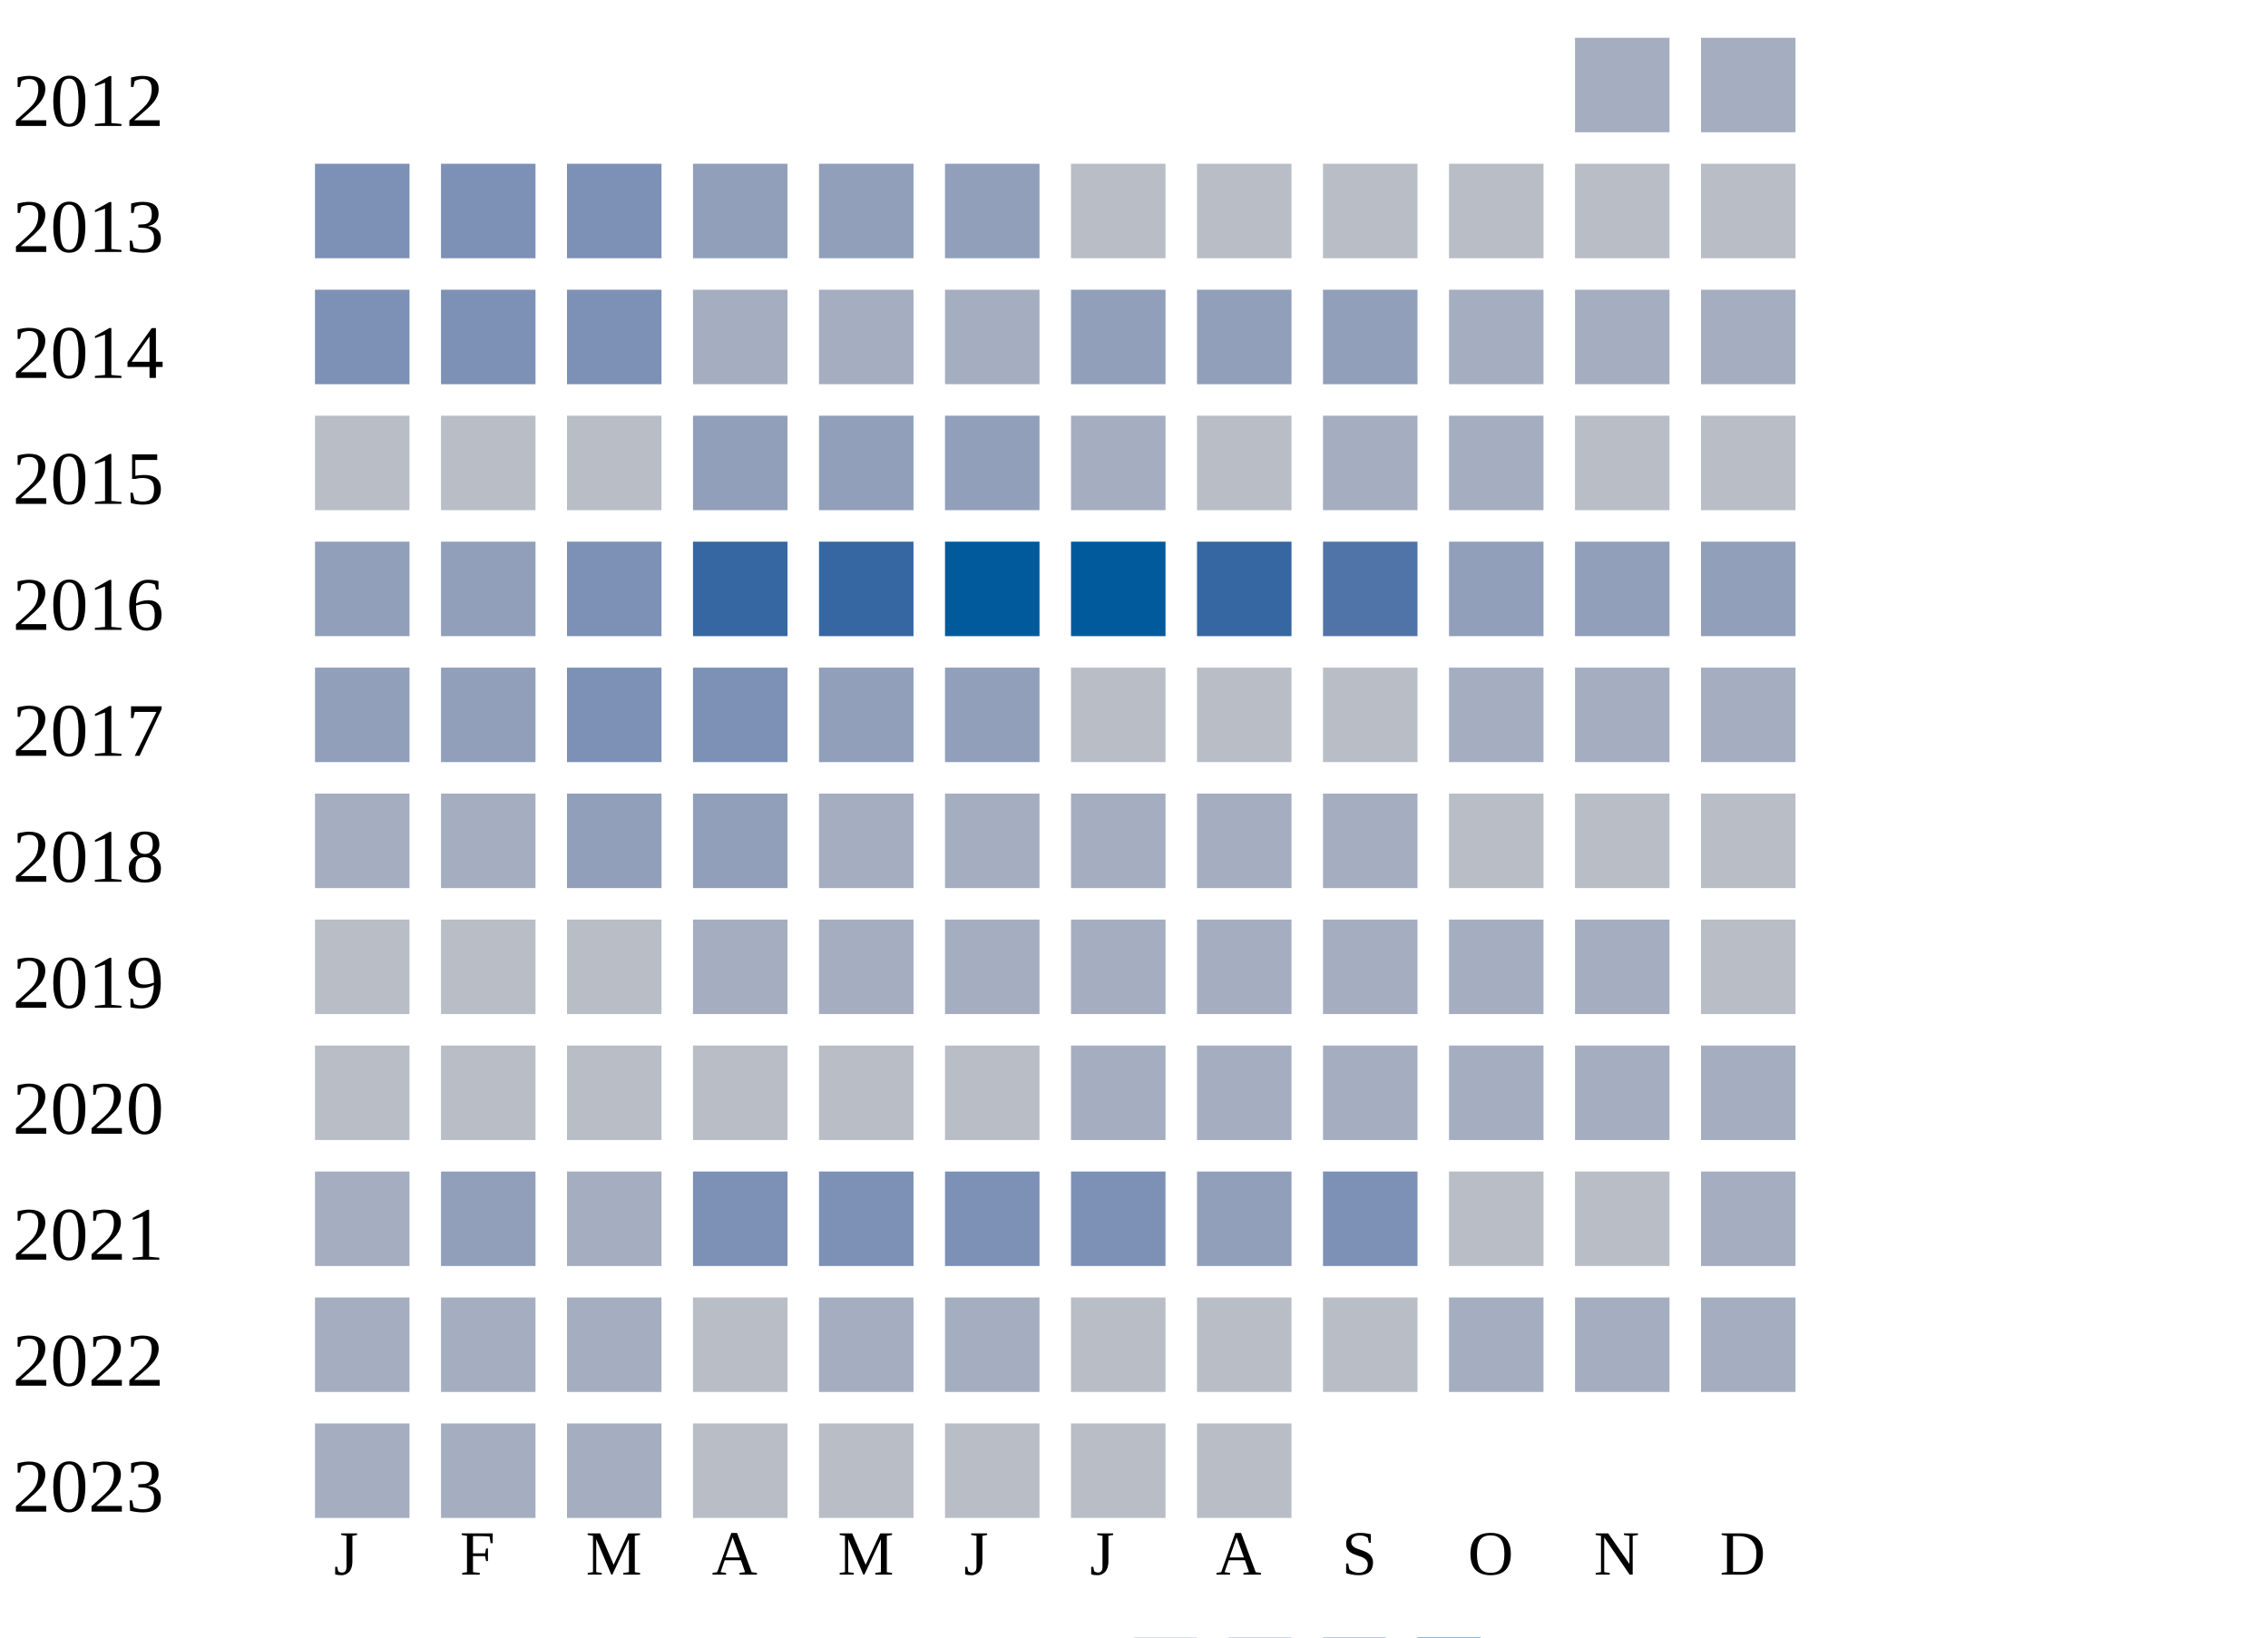
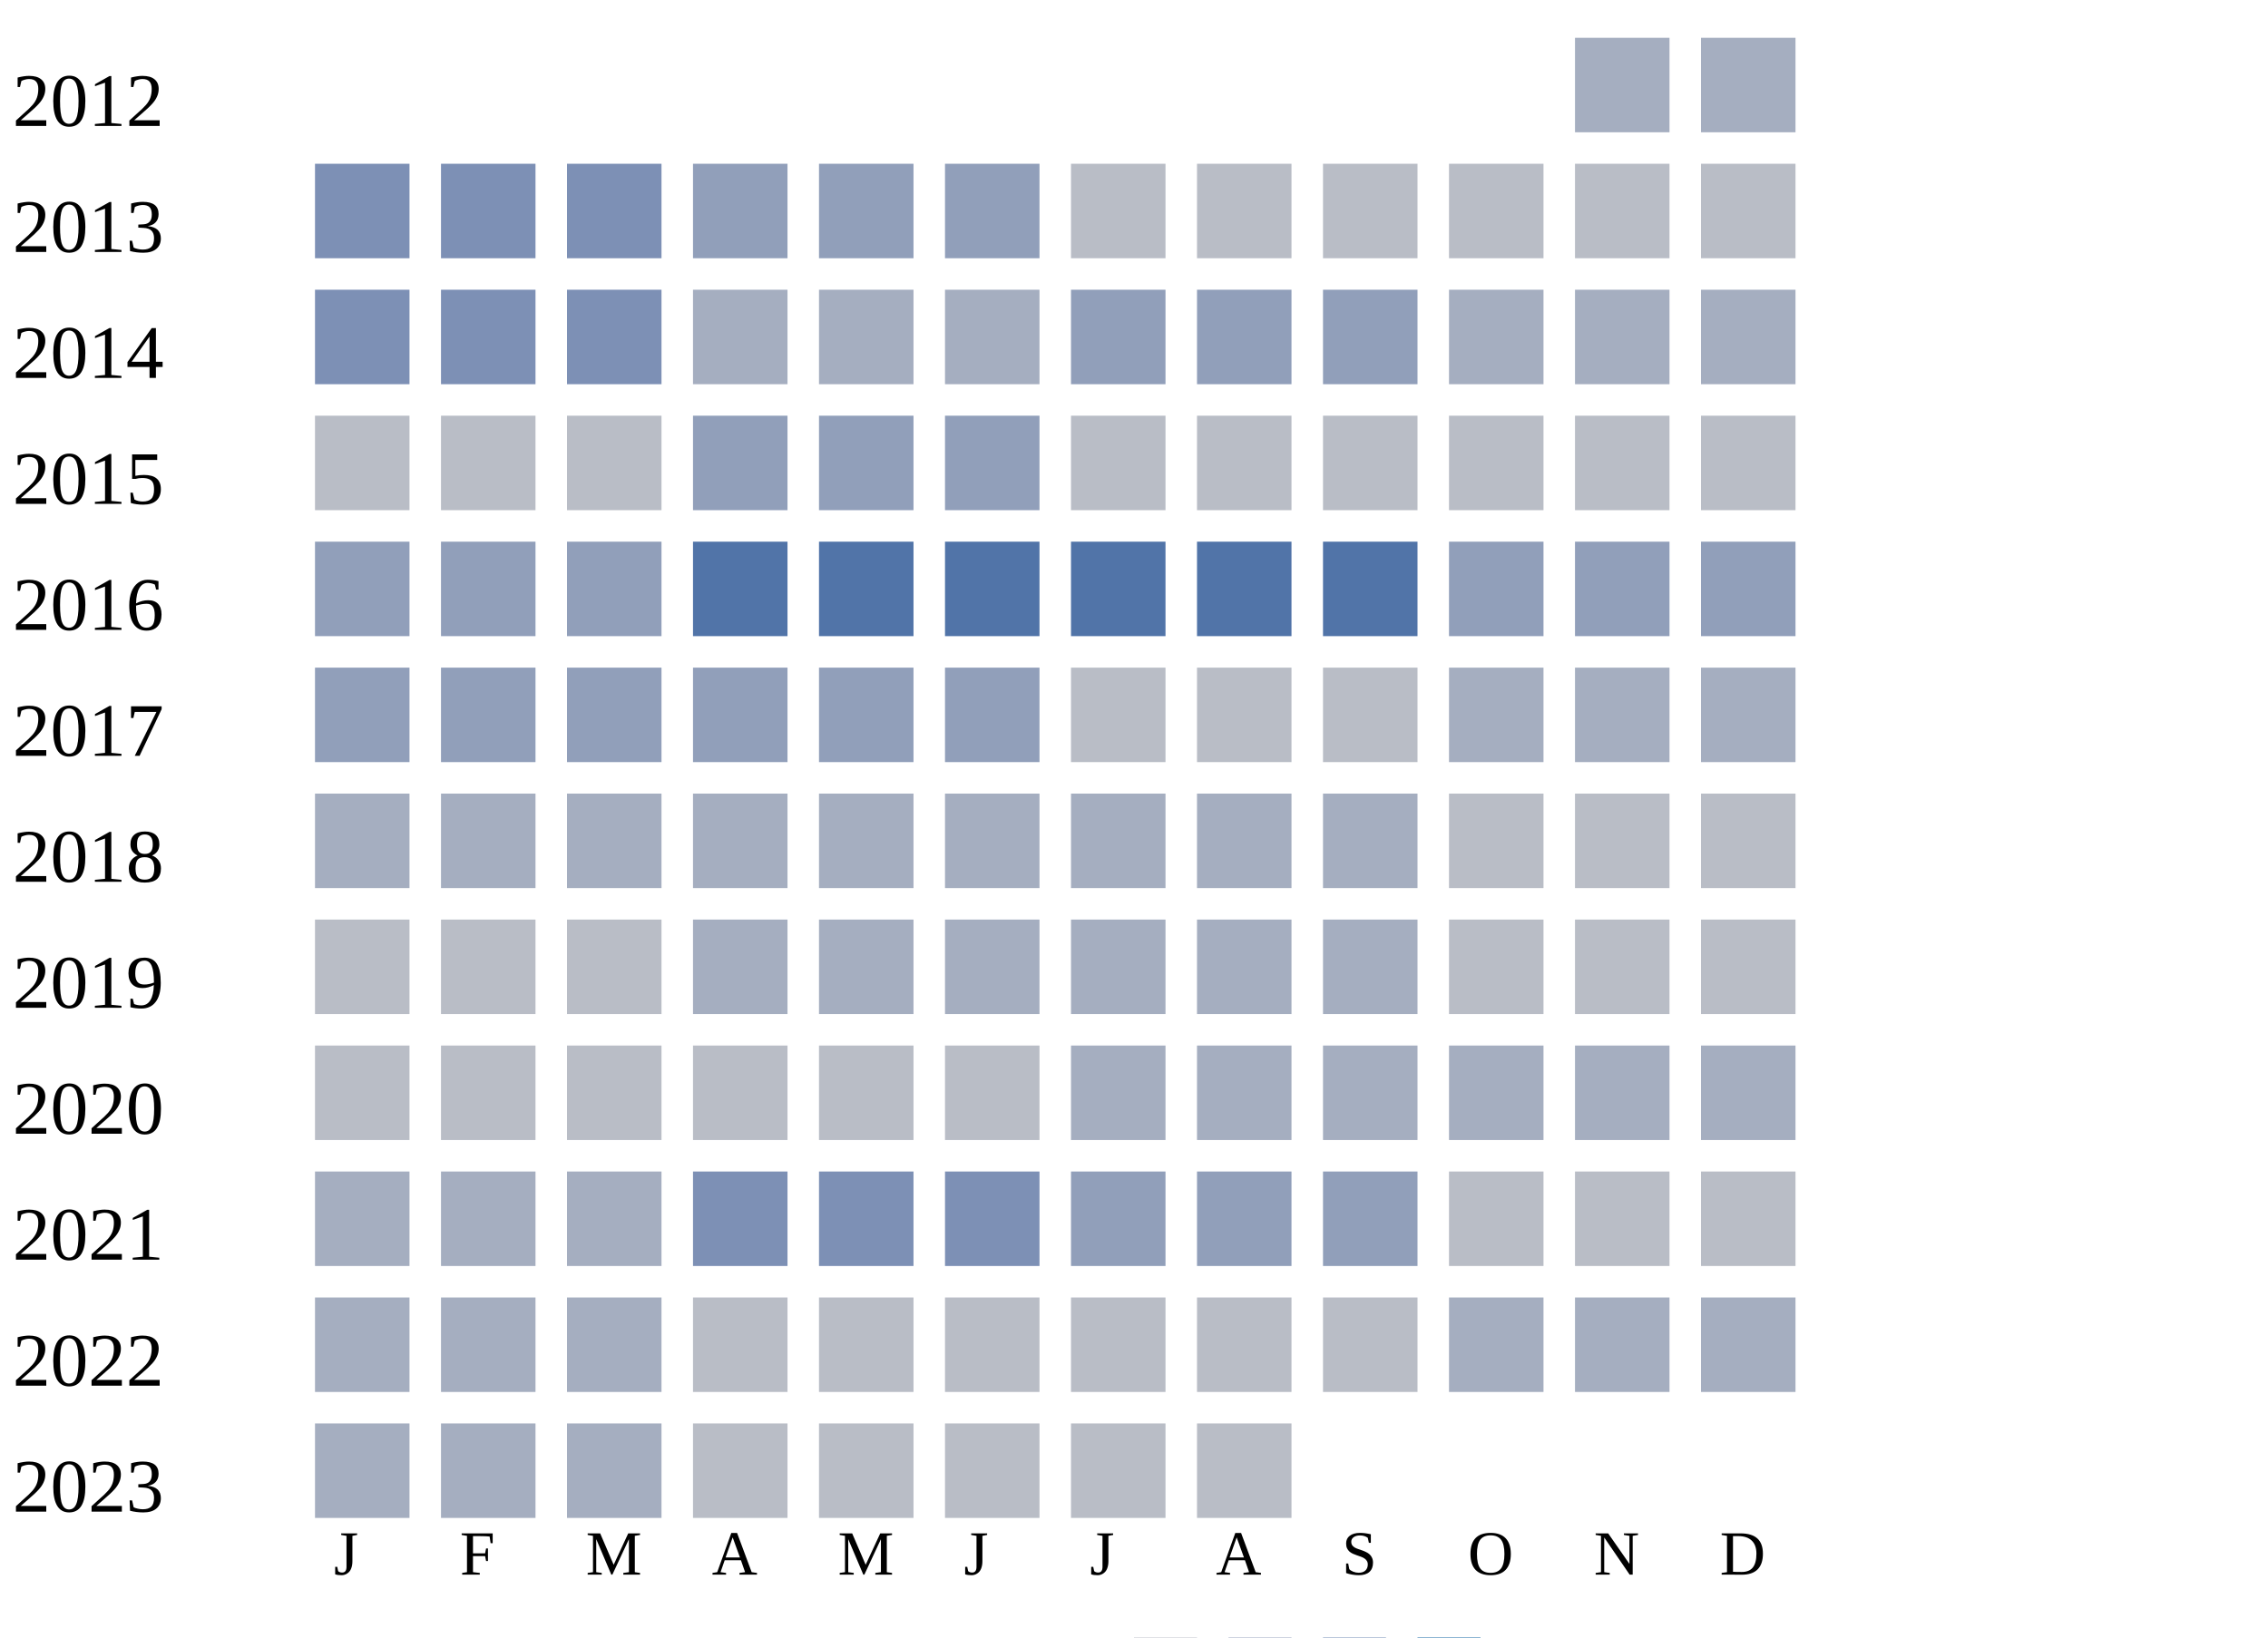
<svg xmlns="http://www.w3.org/2000/svg" width="360" height="260">
  <g transform="translate(0 0)">
    <text x="2" y="20">2012</text>
    <rect x="250" y="6" width="15" height="15" fill="#a5aec0" />
    <rect x="270" y="6" width="15" height="15" fill="#a5aec0" />
  </g>
  <g transform="translate(0 20)">
    <text x="2" y="20">2013</text>
    <rect x="50" y="6" width="15" height="15" fill="#7d90b5" />
    <rect x="70" y="6" width="15" height="15" fill="#7d90b5" />
    <rect x="90" y="6" width="15" height="15" fill="#7d90b5" />
    <rect x="110" y="6" width="15" height="15" fill="#919fba" />
    <rect x="130" y="6" width="15" height="15" fill="#919fba" />
    <rect x="150" y="6" width="15" height="15" fill="#919fba" />
    <rect x="170" y="6" width="15" height="15" fill="#b9bdc6" />
    <rect x="190" y="6" width="15" height="15" fill="#b9bdc6" />
    <rect x="210" y="6" width="15" height="15" fill="#b9bdc6" />
    <rect x="230" y="6" width="15" height="15" fill="#b9bdc6" />
    <rect x="250" y="6" width="15" height="15" fill="#b9bdc6" />
    <rect x="270" y="6" width="15" height="15" fill="#b9bdc6" />
  </g>
  <g transform="translate(0 40)">
    <text x="2" y="20">2014</text>
    <rect x="50" y="6" width="15" height="15" fill="#7d90b5" />
    <rect x="70" y="6" width="15" height="15" fill="#7d90b5" />
    <rect x="90" y="6" width="15" height="15" fill="#7d90b5" />
    <rect x="110" y="6" width="15" height="15" fill="#a5aec0" />
    <rect x="130" y="6" width="15" height="15" fill="#a5aec0" />
    <rect x="150" y="6" width="15" height="15" fill="#a5aec0" />
    <rect x="170" y="6" width="15" height="15" fill="#919fba" />
    <rect x="190" y="6" width="15" height="15" fill="#919fba" />
    <rect x="210" y="6" width="15" height="15" fill="#919fba" />
    <rect x="230" y="6" width="15" height="15" fill="#a5aec0" />
    <rect x="250" y="6" width="15" height="15" fill="#a5aec0" />
    <rect x="270" y="6" width="15" height="15" fill="#a5aec0" />
  </g>
  <g transform="translate(0 60)">
    <text x="2" y="20">2015</text>
    <rect x="50" y="6" width="15" height="15" fill="#b9bdc6" />
    <rect x="70" y="6" width="15" height="15" fill="#b9bdc6" />
    <rect x="90" y="6" width="15" height="15" fill="#b9bdc6" />
    <rect x="110" y="6" width="15" height="15" fill="#919fba" />
    <rect x="130" y="6" width="15" height="15" fill="#919fba" />
    <rect x="150" y="6" width="15" height="15" fill="#919fba" />
-     <rect x="170" y="6" width="15" height="15" fill="#a5aec0" />
+     <rect x="170" y="6" width="15" height="15" fill="#b9bdc6" />
    <rect x="190" y="6" width="15" height="15" fill="#b9bdc6" />
-     <rect x="210" y="6" width="15" height="15" fill="#a5aec0" />
-     <rect x="230" y="6" width="15" height="15" fill="#a5aec0" />
+     <rect x="210" y="6" width="15" height="15" fill="#b9bdc6" />
+     <rect x="230" y="6" width="15" height="15" fill="#b9bdc6" />
    <rect x="250" y="6" width="15" height="15" fill="#b9bdc6" />
    <rect x="270" y="6" width="15" height="15" fill="#b9bdc6" />
  </g>
  <g transform="translate(0 80)">
    <text x="2" y="20">2016</text>
    <rect x="50" y="6" width="15" height="15" fill="#919fba" />
    <rect x="70" y="6" width="15" height="15" fill="#919fba" />
-     <rect x="90" y="6" width="15" height="15" fill="#7d90b5" />
-     <rect x="110" y="6" width="15" height="15" fill="#3667a2" />
-     <rect x="130" y="6" width="15" height="15" fill="#3667a2" />
-     <rect x="150" y="6" width="15" height="15" fill="#005a9c" />
-     <rect x="170" y="6" width="15" height="15" fill="#005a9c" />
-     <rect x="190" y="6" width="15" height="15" fill="#3667a2" />
+     <rect x="90" y="6" width="15" height="15" fill="#919fba" />
+     <rect x="110" y="6" width="15" height="15" fill="#5174a8" />
+     <rect x="130" y="6" width="15" height="15" fill="#5174a8" />
+     <rect x="150" y="6" width="15" height="15" fill="#5174a8" />
+     <rect x="170" y="6" width="15" height="15" fill="#5174a8" />
+     <rect x="190" y="6" width="15" height="15" fill="#5174a8" />
    <rect x="210" y="6" width="15" height="15" fill="#5174a8" />
    <rect x="230" y="6" width="15" height="15" fill="#919fba" />
    <rect x="250" y="6" width="15" height="15" fill="#919fba" />
    <rect x="270" y="6" width="15" height="15" fill="#919fba" />
  </g>
  <g transform="translate(0 100)">
    <text x="2" y="20">2017</text>
    <rect x="50" y="6" width="15" height="15" fill="#919fba" />
    <rect x="70" y="6" width="15" height="15" fill="#919fba" />
-     <rect x="90" y="6" width="15" height="15" fill="#7d90b5" />
-     <rect x="110" y="6" width="15" height="15" fill="#7d90b5" />
+     <rect x="90" y="6" width="15" height="15" fill="#919fba" />
+     <rect x="110" y="6" width="15" height="15" fill="#919fba" />
    <rect x="130" y="6" width="15" height="15" fill="#919fba" />
    <rect x="150" y="6" width="15" height="15" fill="#919fba" />
    <rect x="170" y="6" width="15" height="15" fill="#b9bdc6" />
    <rect x="190" y="6" width="15" height="15" fill="#b9bdc6" />
    <rect x="210" y="6" width="15" height="15" fill="#b9bdc6" />
    <rect x="230" y="6" width="15" height="15" fill="#a5aec0" />
    <rect x="250" y="6" width="15" height="15" fill="#a5aec0" />
    <rect x="270" y="6" width="15" height="15" fill="#a5aec0" />
  </g>
  <g transform="translate(0 120)">
    <text x="2" y="20">2018</text>
    <rect x="50" y="6" width="15" height="15" fill="#a5aec0" />
    <rect x="70" y="6" width="15" height="15" fill="#a5aec0" />
-     <rect x="90" y="6" width="15" height="15" fill="#919fba" />
-     <rect x="110" y="6" width="15" height="15" fill="#919fba" />
+     <rect x="90" y="6" width="15" height="15" fill="#a5aec0" />
+     <rect x="110" y="6" width="15" height="15" fill="#a5aec0" />
    <rect x="130" y="6" width="15" height="15" fill="#a5aec0" />
    <rect x="150" y="6" width="15" height="15" fill="#a5aec0" />
    <rect x="170" y="6" width="15" height="15" fill="#a5aec0" />
    <rect x="190" y="6" width="15" height="15" fill="#a5aec0" />
    <rect x="210" y="6" width="15" height="15" fill="#a5aec0" />
    <rect x="230" y="6" width="15" height="15" fill="#b9bdc6" />
    <rect x="250" y="6" width="15" height="15" fill="#b9bdc6" />
    <rect x="270" y="6" width="15" height="15" fill="#b9bdc6" />
  </g>
  <g transform="translate(0 140)">
    <text x="2" y="20">2019</text>
    <rect x="50" y="6" width="15" height="15" fill="#b9bdc6" />
    <rect x="70" y="6" width="15" height="15" fill="#b9bdc6" />
    <rect x="90" y="6" width="15" height="15" fill="#b9bdc6" />
    <rect x="110" y="6" width="15" height="15" fill="#a5aec0" />
    <rect x="130" y="6" width="15" height="15" fill="#a5aec0" />
    <rect x="150" y="6" width="15" height="15" fill="#a5aec0" />
    <rect x="170" y="6" width="15" height="15" fill="#a5aec0" />
    <rect x="190" y="6" width="15" height="15" fill="#a5aec0" />
    <rect x="210" y="6" width="15" height="15" fill="#a5aec0" />
-     <rect x="230" y="6" width="15" height="15" fill="#a5aec0" />
-     <rect x="250" y="6" width="15" height="15" fill="#a5aec0" />
+     <rect x="230" y="6" width="15" height="15" fill="#b9bdc6" />
+     <rect x="250" y="6" width="15" height="15" fill="#b9bdc6" />
    <rect x="270" y="6" width="15" height="15" fill="#b9bdc6" />
  </g>
  <g transform="translate(0 160)">
    <text x="2" y="20">2020</text>
    <rect x="50" y="6" width="15" height="15" fill="#b9bdc6" />
    <rect x="70" y="6" width="15" height="15" fill="#b9bdc6" />
    <rect x="90" y="6" width="15" height="15" fill="#b9bdc6" />
    <rect x="110" y="6" width="15" height="15" fill="#b9bdc6" />
    <rect x="130" y="6" width="15" height="15" fill="#b9bdc6" />
    <rect x="150" y="6" width="15" height="15" fill="#b9bdc6" />
    <rect x="170" y="6" width="15" height="15" fill="#a5aec0" />
    <rect x="190" y="6" width="15" height="15" fill="#a5aec0" />
    <rect x="210" y="6" width="15" height="15" fill="#a5aec0" />
    <rect x="230" y="6" width="15" height="15" fill="#a5aec0" />
    <rect x="250" y="6" width="15" height="15" fill="#a5aec0" />
    <rect x="270" y="6" width="15" height="15" fill="#a5aec0" />
  </g>
  <g transform="translate(0 180)">
    <text x="2" y="20">2021</text>
    <rect x="50" y="6" width="15" height="15" fill="#a5aec0" />
-     <rect x="70" y="6" width="15" height="15" fill="#919fba" />
+     <rect x="70" y="6" width="15" height="15" fill="#a5aec0" />
    <rect x="90" y="6" width="15" height="15" fill="#a5aec0" />
    <rect x="110" y="6" width="15" height="15" fill="#7d90b5" />
    <rect x="130" y="6" width="15" height="15" fill="#7d90b5" />
    <rect x="150" y="6" width="15" height="15" fill="#7d90b5" />
-     <rect x="170" y="6" width="15" height="15" fill="#7d90b5" />
+     <rect x="170" y="6" width="15" height="15" fill="#919fba" />
    <rect x="190" y="6" width="15" height="15" fill="#919fba" />
-     <rect x="210" y="6" width="15" height="15" fill="#7d90b5" />
+     <rect x="210" y="6" width="15" height="15" fill="#919fba" />
    <rect x="230" y="6" width="15" height="15" fill="#b9bdc6" />
    <rect x="250" y="6" width="15" height="15" fill="#b9bdc6" />
-     <rect x="270" y="6" width="15" height="15" fill="#a5aec0" />
+     <rect x="270" y="6" width="15" height="15" fill="#b9bdc6" />
  </g>
  <g transform="translate(0 200)">
    <text x="2" y="20">2022</text>
    <rect x="50" y="6" width="15" height="15" fill="#a5aec0" />
    <rect x="70" y="6" width="15" height="15" fill="#a5aec0" />
    <rect x="90" y="6" width="15" height="15" fill="#a5aec0" />
    <rect x="110" y="6" width="15" height="15" fill="#b9bdc6" />
-     <rect x="130" y="6" width="15" height="15" fill="#a5aec0" />
-     <rect x="150" y="6" width="15" height="15" fill="#a5aec0" />
+     <rect x="130" y="6" width="15" height="15" fill="#b9bdc6" />
+     <rect x="150" y="6" width="15" height="15" fill="#b9bdc6" />
    <rect x="170" y="6" width="15" height="15" fill="#b9bdc6" />
    <rect x="190" y="6" width="15" height="15" fill="#b9bdc6" />
    <rect x="210" y="6" width="15" height="15" fill="#b9bdc6" />
    <rect x="230" y="6" width="15" height="15" fill="#a5aec0" />
    <rect x="250" y="6" width="15" height="15" fill="#a5aec0" />
    <rect x="270" y="6" width="15" height="15" fill="#a5aec0" />
  </g>
  <g transform="translate(0 220)">
    <text x="2" y="20">2023</text>
    <rect x="50" y="6" width="15" height="15" fill="#a5aec0" />
    <rect x="70" y="6" width="15" height="15" fill="#a5aec0" />
    <rect x="90" y="6" width="15" height="15" fill="#a5aec0" />
    <rect x="110" y="6" width="15" height="15" fill="#b9bdc6" />
    <rect x="130" y="6" width="15" height="15" fill="#b9bdc6" />
    <rect x="150" y="6" width="15" height="15" fill="#b9bdc6" />
    <rect x="170" y="6" width="15" height="15" fill="#b9bdc6" />
    <rect x="190" y="6" width="15" height="15" fill="#b9bdc6" />
  </g>
  <text style="font-size: 10px; text-align: center" x="53" y="250">J</text>
  <text style="font-size: 10px; text-align: center" x="73" y="250">F</text>
  <text style="font-size: 10px; text-align: center" x="93" y="250">M</text>
  <text style="font-size: 10px; text-align: center" x="113" y="250">A</text>
  <text style="font-size: 10px; text-align: center" x="133" y="250">M</text>
  <text style="font-size: 10px; text-align: center" x="153" y="250">J</text>
  <text style="font-size: 10px; text-align: center" x="173" y="250">J</text>
  <text style="font-size: 10px; text-align: center" x="193" y="250">A</text>
  <text style="font-size: 10px; text-align: center" x="213" y="250">S</text>
  <text style="font-size: 10px; text-align: center" x="233" y="250">O</text>
  <text style="font-size: 10px; text-align: center" x="253" y="250">N</text>
  <text style="font-size: 10px; text-align: center" x="273" y="250">D</text>
  <text style="font-size: 10px;" x="155" y="269">Less</text>
  <rect fill="#b9bdc6" width="10" height="10" x="180" y="260" />
  <rect fill="#919fba" width="10" height="10" x="195" y="260" />
  <rect fill="#6882ae" width="10" height="10" x="210" y="260" />
  <rect fill="#005a9c" width="10" height="10" x="225" y="260" />
  <text x="240" y="269" style="font-size: 10px;">More</text>
</svg>
